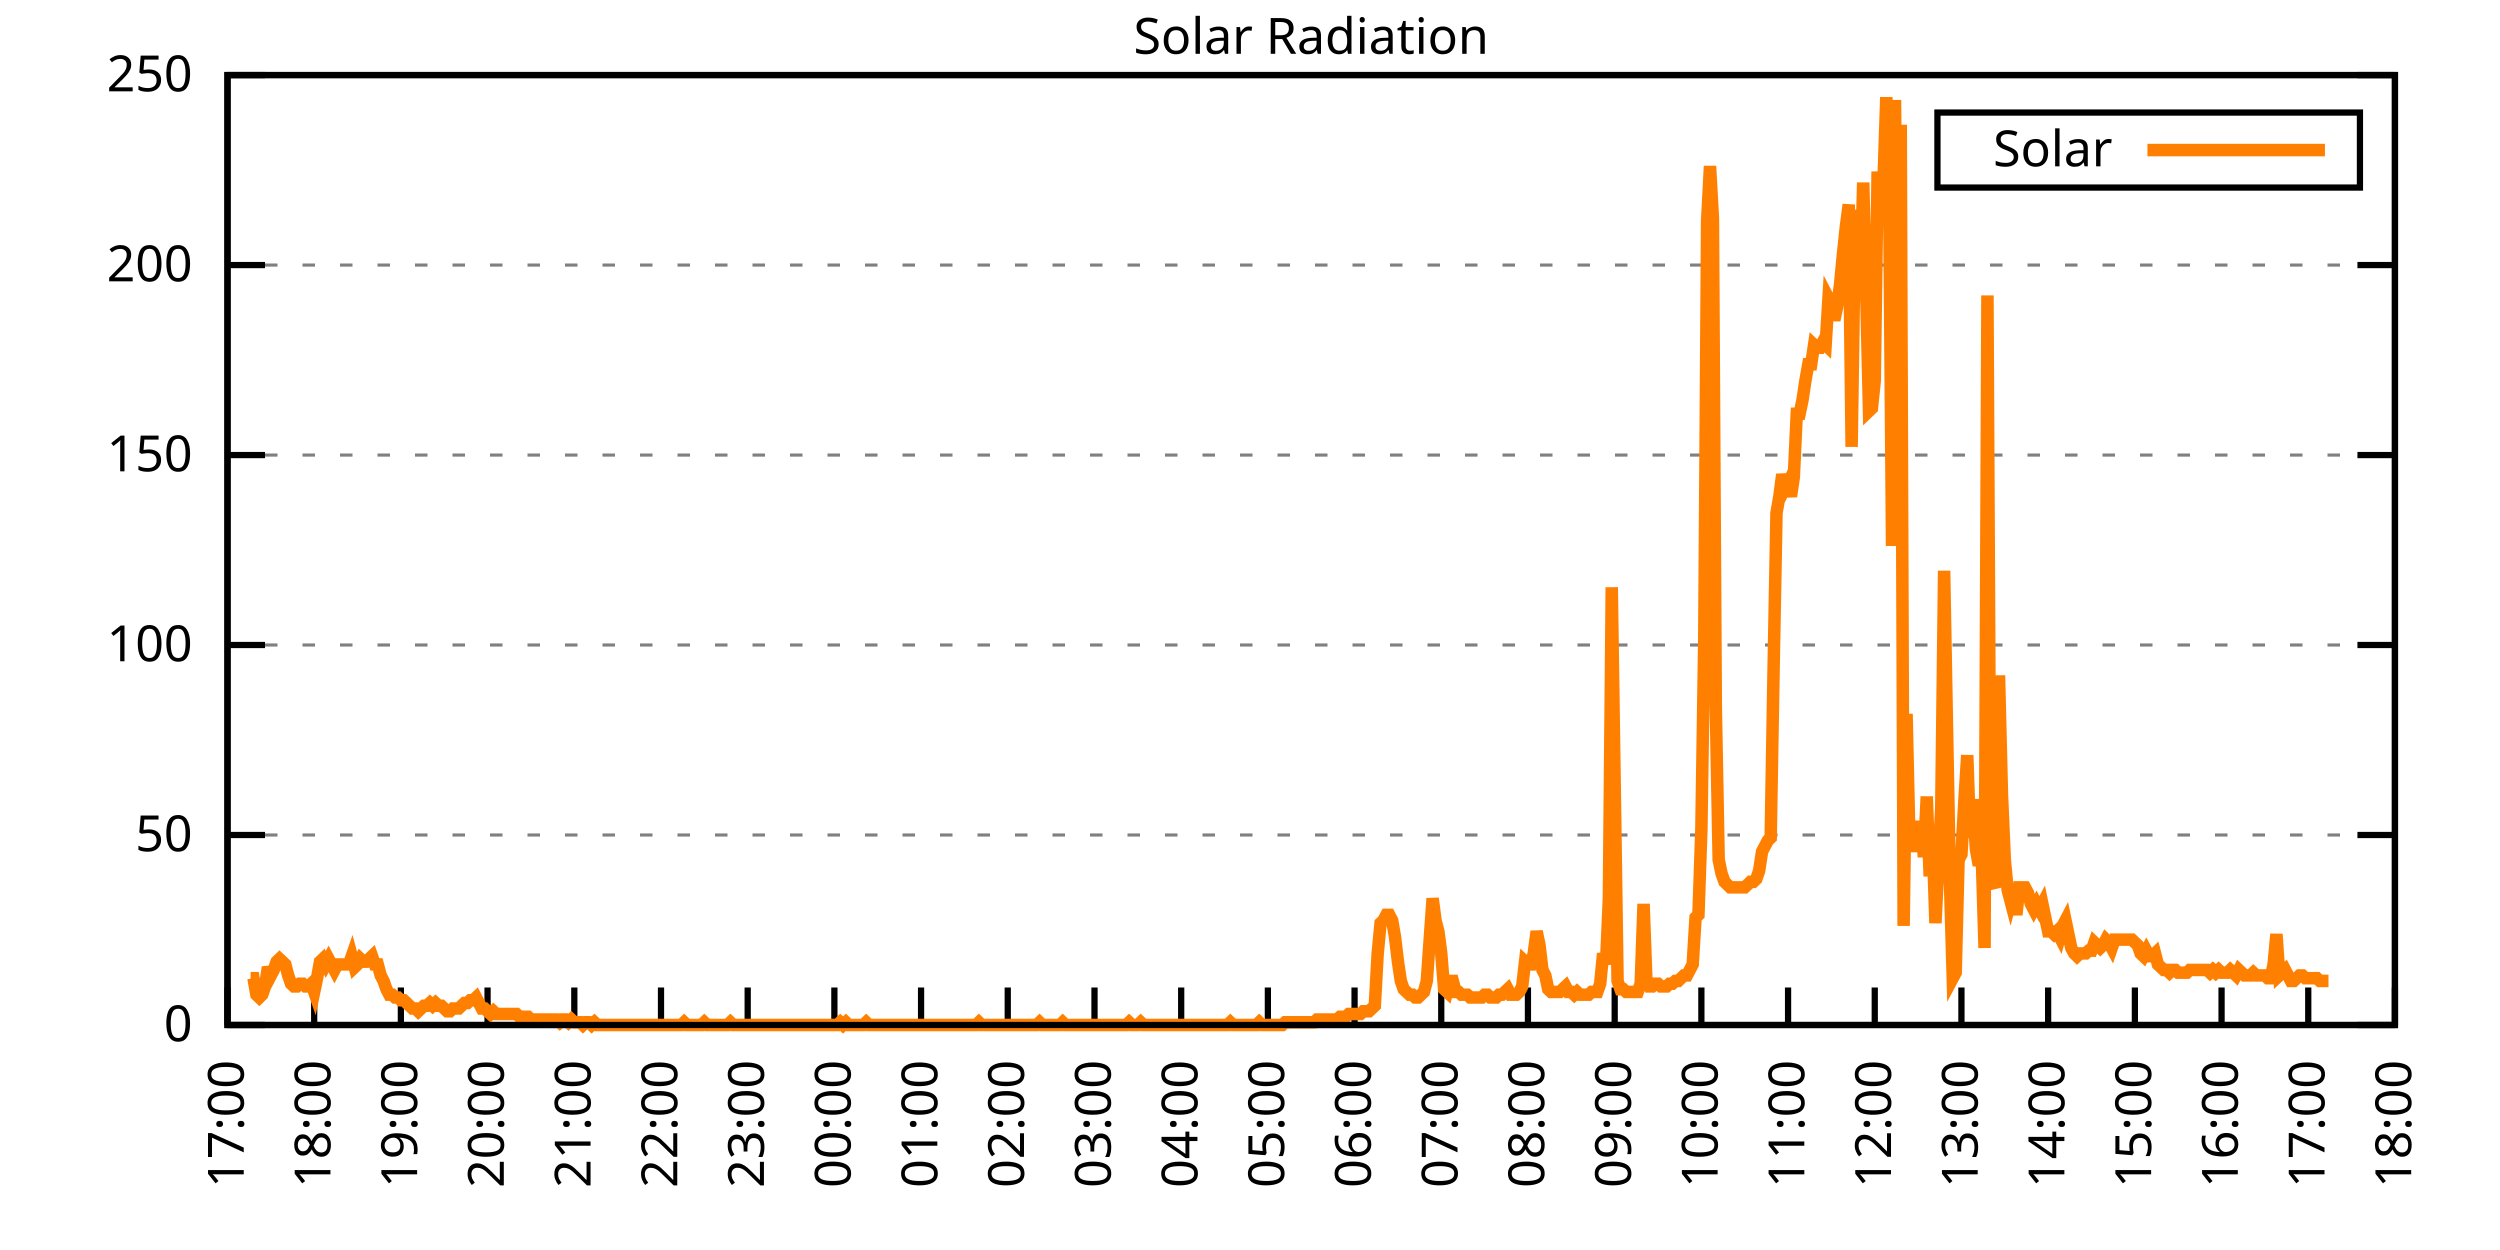
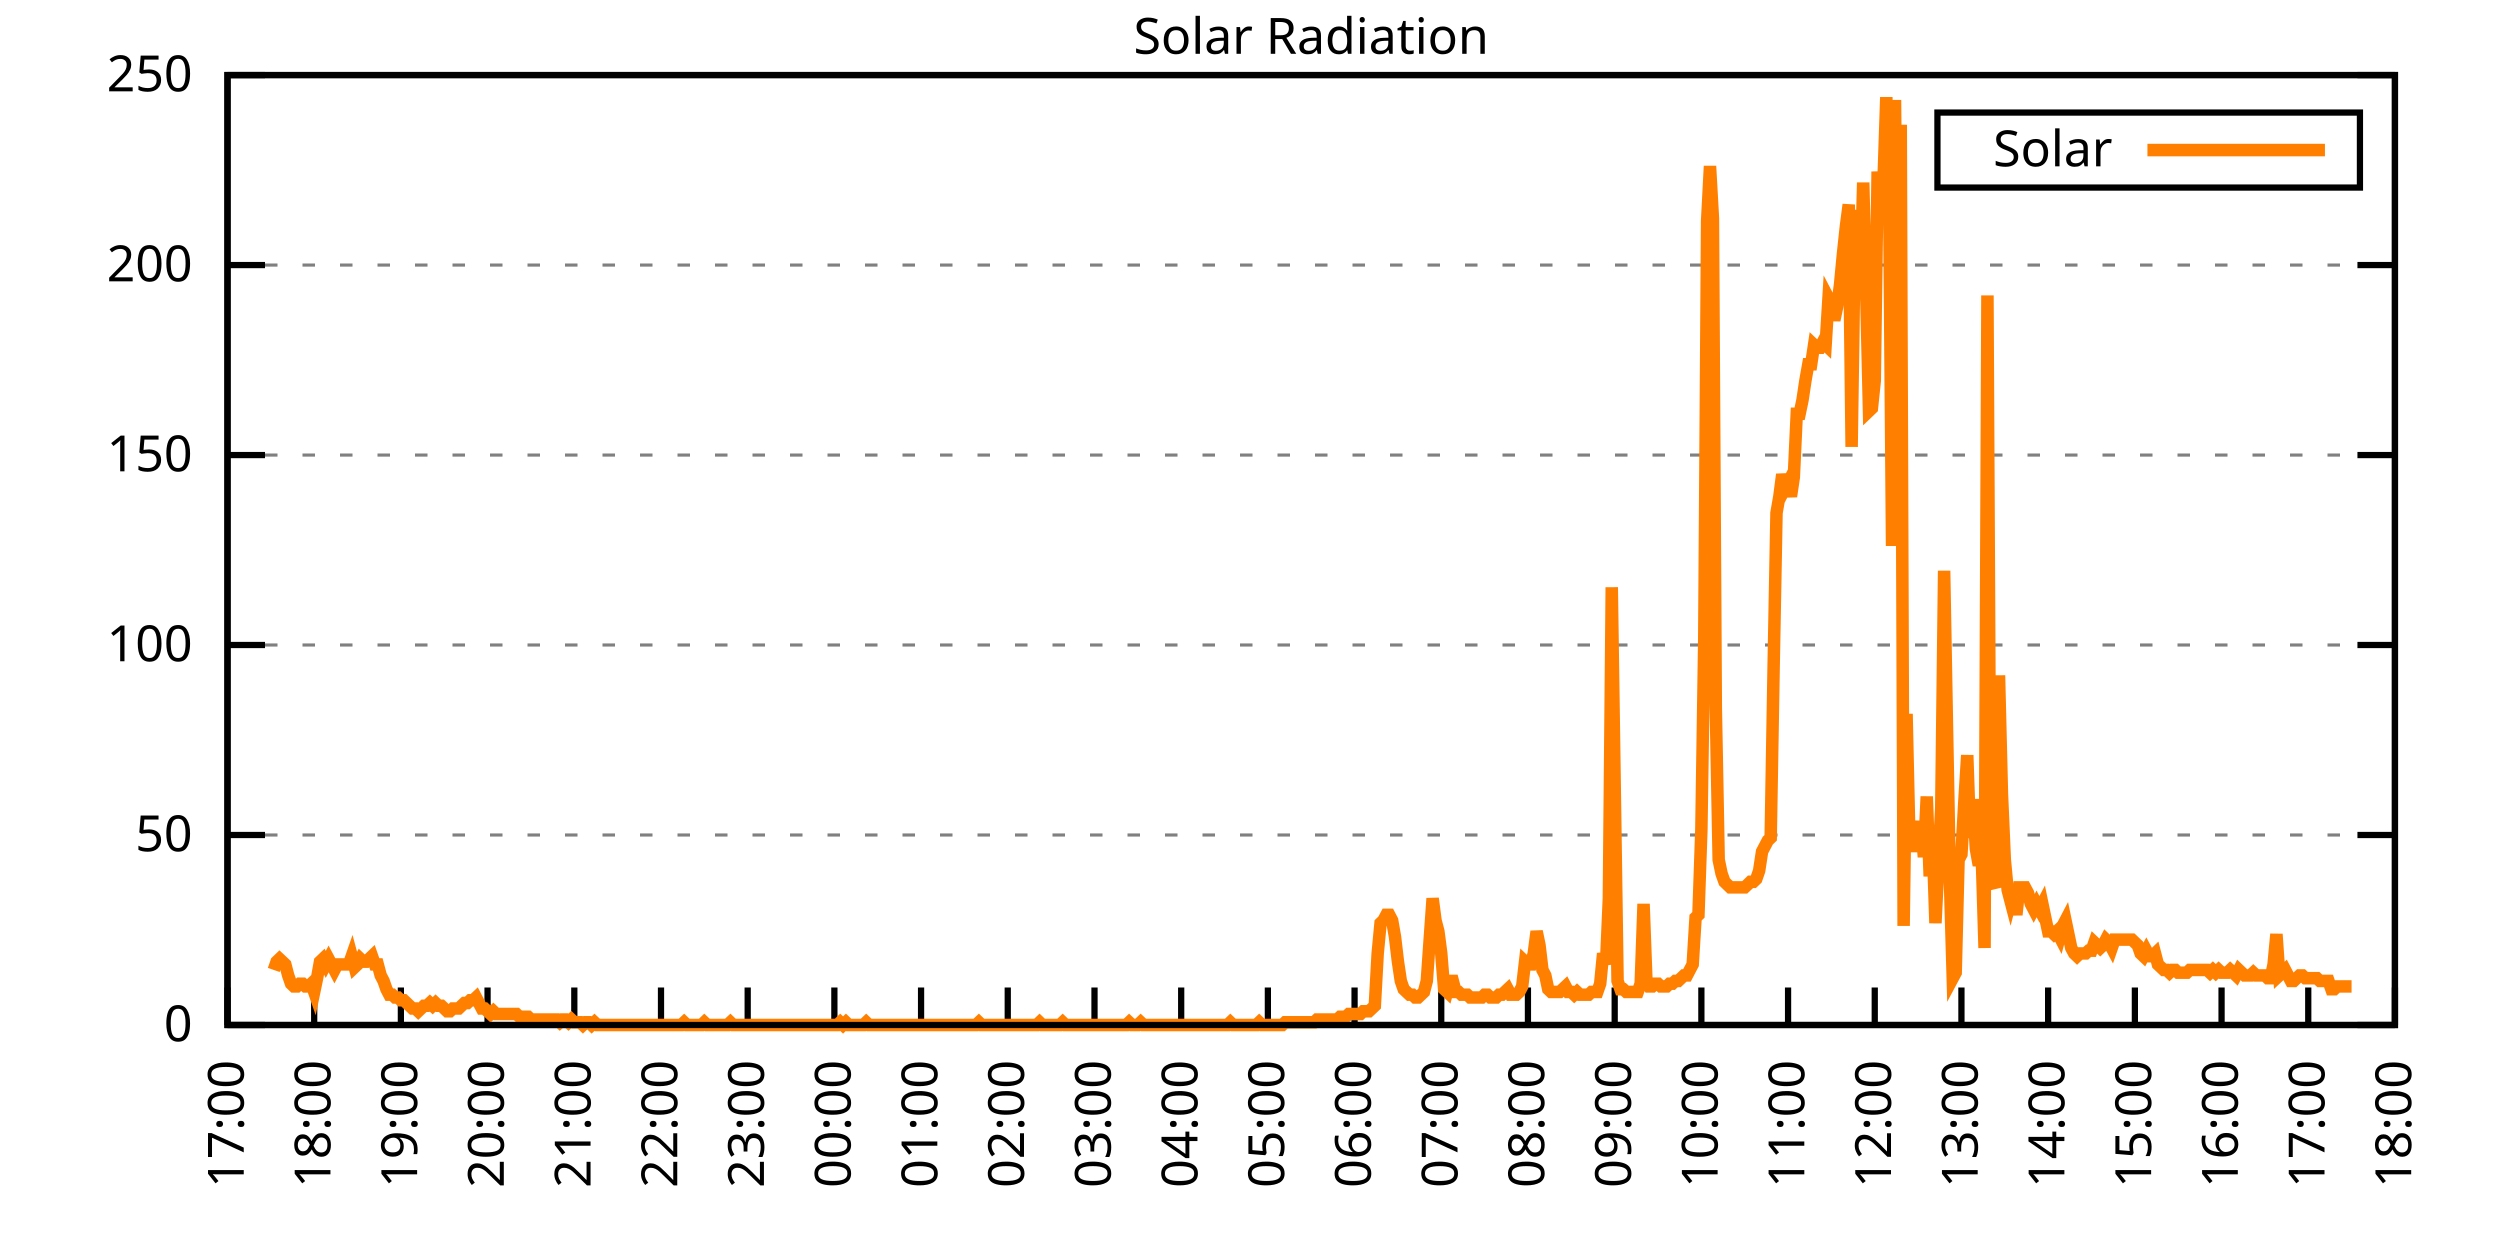
<svg xmlns="http://www.w3.org/2000/svg" xmlns:xlink="http://www.w3.org/1999/xlink" width="400" height="200" viewBox="0 0 400 200">
  <g id="gnuplot_canvas">
    <rect x="0" y="0" width="400" height="200" fill="none" />
    <defs>
      <circle id="gpDot" r="0.5" stroke-width="0.5" stroke="currentColor" />
      <path id="gpPt0" stroke-width="0.333" stroke="currentColor" d="M-1,0 h2 M0,-1 v2" />
      <path id="gpPt1" stroke-width="0.333" stroke="currentColor" d="M-1,-1 L1,1 M1,-1 L-1,1" />
      <path id="gpPt2" stroke-width="0.333" stroke="currentColor" d="M-1,0 L1,0 M0,-1 L0,1 M-1,-1 L1,1 M-1,1 L1,-1" />
      <rect id="gpPt3" stroke-width="0.333" stroke="currentColor" x="-1" y="-1" width="2" height="2" />
      <rect id="gpPt4" stroke-width="0.333" stroke="currentColor" fill="currentColor" x="-1" y="-1" width="2" height="2" />
      <circle id="gpPt5" stroke-width="0.333" stroke="currentColor" cx="0" cy="0" r="1" />
      <use xlink:href="#gpPt5" id="gpPt6" fill="currentColor" stroke="none" />
      <path id="gpPt7" stroke-width="0.333" stroke="currentColor" d="M0,-1.33 L-1.33,0.67 L1.33,0.67 z" />
      <use xlink:href="#gpPt7" id="gpPt8" fill="currentColor" stroke="none" />
      <use xlink:href="#gpPt7" id="gpPt9" stroke="currentColor" transform="rotate(180)" />
      <use xlink:href="#gpPt9" id="gpPt10" fill="currentColor" stroke="none" />
      <use xlink:href="#gpPt3" id="gpPt11" stroke="currentColor" transform="rotate(45)" />
      <use xlink:href="#gpPt11" id="gpPt12" fill="currentColor" stroke="none" />
      <path id="gpPt13" stroke-width="0.333" stroke="currentColor" d="M0,1.330 L1.265,0.411 L0.782,-1.067 L-0.782,-1.076 L-1.265,0.411 z" />
      <use xlink:href="#gpPt13" id="gpPt14" fill="currentColor" stroke="none" />
      <filter id="textbox" filterUnits="objectBoundingBox" x="0" y="0" height="1" width="1">
        <feFlood flood-color="white" flood-opacity="1" result="bgnd" />
        <feComposite in="SourceGraphic" in2="bgnd" operator="atop" />
      </filter>
      <filter id="greybox" filterUnits="objectBoundingBox" x="0" y="0" height="1" width="1">
        <feFlood flood-color="lightgrey" flood-opacity="1" result="grey" />
        <feComposite in="SourceGraphic" in2="grey" operator="atop" />
      </filter>
    </defs>
    <g fill="none" color="white" stroke="currentColor" stroke-width="1.00" stroke-linecap="butt" stroke-linejoin="miter">
</g>
    <g fill="none" color="black" stroke="currentColor" stroke-width="1.00" stroke-linecap="butt" stroke-linejoin="miter">
      <g stroke="none" shape-rendering="crispEdges">
        <polygon fill="rgb(255, 255, 255)" points="36.40,164.00 383.18,164.00 383.18,12.02 36.40,12.02 " />
      </g>
    </g>
    <g fill="none" color="black" stroke="currentColor" stroke-width="1.00" stroke-linecap="butt" stroke-linejoin="miter">
</g>
    <g fill="none" color="black" stroke="black" stroke-width="0.50" stroke-linecap="butt" stroke-linejoin="miter">
</g>
    <g fill="none" color="gray" stroke="currentColor" stroke-width="0.50" stroke-linecap="butt" stroke-linejoin="miter">
      <path stroke="gray" stroke-dasharray="2,4" class="gridline" d="M36.40,164.00 L383.19,164.00  " />
    </g>
    <g fill="none" color="gray" stroke="gray" stroke-width="1.00" stroke-linecap="butt" stroke-linejoin="miter">
</g>
    <g fill="none" color="black" stroke="currentColor" stroke-width="1.00" stroke-linecap="butt" stroke-linejoin="miter">
      <path stroke="black" d="M36.40,164.00 L42.40,164.00 M383.19,164.00 L377.19,164.00  " />
      <g transform="translate(30.80,166.60)" stroke="none" fill="black" font-family="Sans" font-size="8.00" text-anchor="end">
        <text>
          <tspan font-family="Sans"> 0</tspan>
        </text>
      </g>
    </g>
    <g fill="none" color="black" stroke="currentColor" stroke-width="1.00" stroke-linecap="butt" stroke-linejoin="miter">
</g>
    <g fill="none" color="black" stroke="black" stroke-width="0.50" stroke-linecap="butt" stroke-linejoin="miter">
</g>
    <g fill="none" color="gray" stroke="currentColor" stroke-width="0.50" stroke-linecap="butt" stroke-linejoin="miter">
      <path stroke="gray" stroke-dasharray="2,4" class="gridline" d="M36.40,133.60 L383.19,133.60  " />
    </g>
    <g fill="none" color="gray" stroke="gray" stroke-width="1.00" stroke-linecap="butt" stroke-linejoin="miter">
</g>
    <g fill="none" color="black" stroke="currentColor" stroke-width="1.00" stroke-linecap="butt" stroke-linejoin="miter">
      <path stroke="black" d="M36.40,133.60 L42.40,133.60 M383.19,133.60 L377.19,133.60  " />
      <g transform="translate(30.80,136.20)" stroke="none" fill="black" font-family="Sans" font-size="8.00" text-anchor="end">
        <text>
          <tspan font-family="Sans"> 50</tspan>
        </text>
      </g>
    </g>
    <g fill="none" color="black" stroke="currentColor" stroke-width="1.00" stroke-linecap="butt" stroke-linejoin="miter">
</g>
    <g fill="none" color="black" stroke="black" stroke-width="0.50" stroke-linecap="butt" stroke-linejoin="miter">
</g>
    <g fill="none" color="gray" stroke="currentColor" stroke-width="0.50" stroke-linecap="butt" stroke-linejoin="miter">
      <path stroke="gray" stroke-dasharray="2,4" class="gridline" d="M36.40,103.20 L383.19,103.20  " />
    </g>
    <g fill="none" color="gray" stroke="gray" stroke-width="1.00" stroke-linecap="butt" stroke-linejoin="miter">
</g>
    <g fill="none" color="black" stroke="currentColor" stroke-width="1.00" stroke-linecap="butt" stroke-linejoin="miter">
      <path stroke="black" d="M36.40,103.20 L42.40,103.20 M383.19,103.20 L377.19,103.20  " />
      <g transform="translate(30.80,105.80)" stroke="none" fill="black" font-family="Sans" font-size="8.00" text-anchor="end">
        <text>
          <tspan font-family="Sans"> 100</tspan>
        </text>
      </g>
    </g>
    <g fill="none" color="black" stroke="currentColor" stroke-width="1.00" stroke-linecap="butt" stroke-linejoin="miter">
</g>
    <g fill="none" color="black" stroke="black" stroke-width="0.50" stroke-linecap="butt" stroke-linejoin="miter">
</g>
    <g fill="none" color="gray" stroke="currentColor" stroke-width="0.50" stroke-linecap="butt" stroke-linejoin="miter">
      <path stroke="gray" stroke-dasharray="2,4" class="gridline" d="M36.40,72.81 L383.19,72.81  " />
    </g>
    <g fill="none" color="gray" stroke="gray" stroke-width="1.00" stroke-linecap="butt" stroke-linejoin="miter">
</g>
    <g fill="none" color="black" stroke="currentColor" stroke-width="1.00" stroke-linecap="butt" stroke-linejoin="miter">
      <path stroke="black" d="M36.40,72.81 L42.40,72.81 M383.19,72.81 L377.19,72.81  " />
      <g transform="translate(30.80,75.41)" stroke="none" fill="black" font-family="Sans" font-size="8.00" text-anchor="end">
        <text>
          <tspan font-family="Sans"> 150</tspan>
        </text>
      </g>
    </g>
    <g fill="none" color="black" stroke="currentColor" stroke-width="1.00" stroke-linecap="butt" stroke-linejoin="miter">
</g>
    <g fill="none" color="black" stroke="black" stroke-width="0.50" stroke-linecap="butt" stroke-linejoin="miter">
</g>
    <g fill="none" color="gray" stroke="currentColor" stroke-width="0.50" stroke-linecap="butt" stroke-linejoin="miter">
      <path stroke="gray" stroke-dasharray="2,4" class="gridline" d="M36.40,42.41 L383.19,42.41  " />
    </g>
    <g fill="none" color="gray" stroke="gray" stroke-width="1.00" stroke-linecap="butt" stroke-linejoin="miter">
</g>
    <g fill="none" color="black" stroke="currentColor" stroke-width="1.00" stroke-linecap="butt" stroke-linejoin="miter">
      <path stroke="black" d="M36.40,42.41 L42.40,42.41 M383.19,42.41 L377.19,42.41  " />
      <g transform="translate(30.80,45.01)" stroke="none" fill="black" font-family="Sans" font-size="8.00" text-anchor="end">
        <text>
          <tspan font-family="Sans"> 200</tspan>
        </text>
      </g>
    </g>
    <g fill="none" color="black" stroke="currentColor" stroke-width="1.00" stroke-linecap="butt" stroke-linejoin="miter">
</g>
    <g fill="none" color="black" stroke="black" stroke-width="0.50" stroke-linecap="butt" stroke-linejoin="miter">
</g>
    <g fill="none" color="gray" stroke="currentColor" stroke-width="0.50" stroke-linecap="butt" stroke-linejoin="miter">
      <path stroke="gray" stroke-dasharray="2,4" class="gridline" d="M36.40,12.01 L383.19,12.01  " />
    </g>
    <g fill="none" color="gray" stroke="gray" stroke-width="1.00" stroke-linecap="butt" stroke-linejoin="miter">
</g>
    <g fill="none" color="black" stroke="currentColor" stroke-width="1.00" stroke-linecap="butt" stroke-linejoin="miter">
      <path stroke="black" d="M36.40,12.01 L42.40,12.01 M383.19,12.01 L377.19,12.01  " />
      <g transform="translate(30.80,14.61)" stroke="none" fill="black" font-family="Sans" font-size="8.00" text-anchor="end">
        <text>
          <tspan font-family="Sans"> 250</tspan>
        </text>
      </g>
    </g>
    <g fill="none" color="black" stroke="currentColor" stroke-width="1.00" stroke-linecap="butt" stroke-linejoin="miter">
      <path stroke="black" d="M36.40,164.00 L36.40,158.00  " />
      <g transform="translate(39.00,169.60) rotate(270.00)" stroke="none" fill="black" font-family="Sans" font-size="8.00" text-anchor="end">
        <text>
          <tspan font-family="Sans">17:00</tspan>
        </text>
      </g>
    </g>
    <g fill="none" color="black" stroke="currentColor" stroke-width="1.00" stroke-linecap="butt" stroke-linejoin="miter">
      <path stroke="black" d="M50.27,164.00 L50.27,158.00  " />
      <g transform="translate(52.87,169.60) rotate(270.00)" stroke="none" fill="black" font-family="Sans" font-size="8.00" text-anchor="end">
        <text>
          <tspan font-family="Sans">18:00</tspan>
        </text>
      </g>
    </g>
    <g fill="none" color="black" stroke="currentColor" stroke-width="1.00" stroke-linecap="butt" stroke-linejoin="miter">
      <path stroke="black" d="M64.14,164.00 L64.14,158.00  " />
      <g transform="translate(66.74,169.60) rotate(270.00)" stroke="none" fill="black" font-family="Sans" font-size="8.00" text-anchor="end">
        <text>
          <tspan font-family="Sans">19:00</tspan>
        </text>
      </g>
    </g>
    <g fill="none" color="black" stroke="currentColor" stroke-width="1.00" stroke-linecap="butt" stroke-linejoin="miter">
      <path stroke="black" d="M78.01,164.00 L78.01,158.00  " />
      <g transform="translate(80.61,169.60) rotate(270.00)" stroke="none" fill="black" font-family="Sans" font-size="8.00" text-anchor="end">
        <text>
          <tspan font-family="Sans">20:00</tspan>
        </text>
      </g>
    </g>
    <g fill="none" color="black" stroke="currentColor" stroke-width="1.00" stroke-linecap="butt" stroke-linejoin="miter">
      <path stroke="black" d="M91.89,164.00 L91.89,158.00  " />
      <g transform="translate(94.49,169.60) rotate(270.00)" stroke="none" fill="black" font-family="Sans" font-size="8.00" text-anchor="end">
        <text>
          <tspan font-family="Sans">21:00</tspan>
        </text>
      </g>
    </g>
    <g fill="none" color="black" stroke="currentColor" stroke-width="1.00" stroke-linecap="butt" stroke-linejoin="miter">
      <path stroke="black" d="M105.76,164.00 L105.76,158.00  " />
      <g transform="translate(108.36,169.60) rotate(270.00)" stroke="none" fill="black" font-family="Sans" font-size="8.00" text-anchor="end">
        <text>
          <tspan font-family="Sans">22:00</tspan>
        </text>
      </g>
    </g>
    <g fill="none" color="black" stroke="currentColor" stroke-width="1.00" stroke-linecap="butt" stroke-linejoin="miter">
      <path stroke="black" d="M119.63,164.00 L119.63,158.00  " />
      <g transform="translate(122.23,169.60) rotate(270.00)" stroke="none" fill="black" font-family="Sans" font-size="8.00" text-anchor="end">
        <text>
          <tspan font-family="Sans">23:00</tspan>
        </text>
      </g>
    </g>
    <g fill="none" color="black" stroke="currentColor" stroke-width="1.00" stroke-linecap="butt" stroke-linejoin="miter">
      <path stroke="black" d="M133.50,164.00 L133.50,158.00  " />
      <g transform="translate(136.10,169.60) rotate(270.00)" stroke="none" fill="black" font-family="Sans" font-size="8.00" text-anchor="end">
        <text>
          <tspan font-family="Sans">00:00</tspan>
        </text>
      </g>
    </g>
    <g fill="none" color="black" stroke="currentColor" stroke-width="1.00" stroke-linecap="butt" stroke-linejoin="miter">
      <path stroke="black" d="M147.37,164.00 L147.37,158.00  " />
      <g transform="translate(149.97,169.60) rotate(270.00)" stroke="none" fill="black" font-family="Sans" font-size="8.00" text-anchor="end">
        <text>
          <tspan font-family="Sans">01:00</tspan>
        </text>
      </g>
    </g>
    <g fill="none" color="black" stroke="currentColor" stroke-width="1.00" stroke-linecap="butt" stroke-linejoin="miter">
      <path stroke="black" d="M161.24,164.00 L161.24,158.00  " />
      <g transform="translate(163.84,169.60) rotate(270.00)" stroke="none" fill="black" font-family="Sans" font-size="8.00" text-anchor="end">
        <text>
          <tspan font-family="Sans">02:00</tspan>
        </text>
      </g>
    </g>
    <g fill="none" color="black" stroke="currentColor" stroke-width="1.00" stroke-linecap="butt" stroke-linejoin="miter">
      <path stroke="black" d="M175.12,164.00 L175.12,158.00  " />
      <g transform="translate(177.72,169.60) rotate(270.00)" stroke="none" fill="black" font-family="Sans" font-size="8.00" text-anchor="end">
        <text>
          <tspan font-family="Sans">03:00</tspan>
        </text>
      </g>
    </g>
    <g fill="none" color="black" stroke="currentColor" stroke-width="1.00" stroke-linecap="butt" stroke-linejoin="miter">
      <path stroke="black" d="M188.99,164.00 L188.99,158.00  " />
      <g transform="translate(191.59,169.60) rotate(270.00)" stroke="none" fill="black" font-family="Sans" font-size="8.00" text-anchor="end">
        <text>
          <tspan font-family="Sans">04:00</tspan>
        </text>
      </g>
    </g>
    <g fill="none" color="black" stroke="currentColor" stroke-width="1.00" stroke-linecap="butt" stroke-linejoin="miter">
      <path stroke="black" d="M202.86,164.00 L202.86,158.00  " />
      <g transform="translate(205.46,169.60) rotate(270.00)" stroke="none" fill="black" font-family="Sans" font-size="8.00" text-anchor="end">
        <text>
          <tspan font-family="Sans">05:00</tspan>
        </text>
      </g>
    </g>
    <g fill="none" color="black" stroke="currentColor" stroke-width="1.00" stroke-linecap="butt" stroke-linejoin="miter">
      <path stroke="black" d="M216.73,164.00 L216.73,158.00  " />
      <g transform="translate(219.33,169.60) rotate(270.00)" stroke="none" fill="black" font-family="Sans" font-size="8.00" text-anchor="end">
        <text>
          <tspan font-family="Sans">06:00</tspan>
        </text>
      </g>
    </g>
    <g fill="none" color="black" stroke="currentColor" stroke-width="1.00" stroke-linecap="butt" stroke-linejoin="miter">
      <path stroke="black" d="M230.60,164.00 L230.60,158.00  " />
      <g transform="translate(233.20,169.60) rotate(270.00)" stroke="none" fill="black" font-family="Sans" font-size="8.00" text-anchor="end">
        <text>
          <tspan font-family="Sans">07:00</tspan>
        </text>
      </g>
    </g>
    <g fill="none" color="black" stroke="currentColor" stroke-width="1.00" stroke-linecap="butt" stroke-linejoin="miter">
      <path stroke="black" d="M244.47,164.00 L244.47,158.00  " />
      <g transform="translate(247.07,169.60) rotate(270.00)" stroke="none" fill="black" font-family="Sans" font-size="8.00" text-anchor="end">
        <text>
          <tspan font-family="Sans">08:00</tspan>
        </text>
      </g>
    </g>
    <g fill="none" color="black" stroke="currentColor" stroke-width="1.00" stroke-linecap="butt" stroke-linejoin="miter">
      <path stroke="black" d="M258.35,164.00 L258.35,158.00  " />
      <g transform="translate(260.95,169.60) rotate(270.00)" stroke="none" fill="black" font-family="Sans" font-size="8.00" text-anchor="end">
        <text>
          <tspan font-family="Sans">09:00</tspan>
        </text>
      </g>
    </g>
    <g fill="none" color="black" stroke="currentColor" stroke-width="1.00" stroke-linecap="butt" stroke-linejoin="miter">
      <path stroke="black" d="M272.22,164.00 L272.22,158.00  " />
      <g transform="translate(274.82,169.60) rotate(270.00)" stroke="none" fill="black" font-family="Sans" font-size="8.00" text-anchor="end">
        <text>
          <tspan font-family="Sans">10:00</tspan>
        </text>
      </g>
    </g>
    <g fill="none" color="black" stroke="currentColor" stroke-width="1.00" stroke-linecap="butt" stroke-linejoin="miter">
      <path stroke="black" d="M286.09,164.00 L286.09,158.00  " />
      <g transform="translate(288.69,169.60) rotate(270.00)" stroke="none" fill="black" font-family="Sans" font-size="8.00" text-anchor="end">
        <text>
          <tspan font-family="Sans">11:00</tspan>
        </text>
      </g>
    </g>
    <g fill="none" color="black" stroke="currentColor" stroke-width="1.00" stroke-linecap="butt" stroke-linejoin="miter">
      <path stroke="black" d="M299.96,164.00 L299.96,158.00  " />
      <g transform="translate(302.56,169.60) rotate(270.00)" stroke="none" fill="black" font-family="Sans" font-size="8.00" text-anchor="end">
        <text>
          <tspan font-family="Sans">12:00</tspan>
        </text>
      </g>
    </g>
    <g fill="none" color="black" stroke="currentColor" stroke-width="1.00" stroke-linecap="butt" stroke-linejoin="miter">
      <path stroke="black" d="M313.83,164.00 L313.83,158.00  " />
      <g transform="translate(316.43,169.60) rotate(270.00)" stroke="none" fill="black" font-family="Sans" font-size="8.00" text-anchor="end">
        <text>
          <tspan font-family="Sans">13:00</tspan>
        </text>
      </g>
    </g>
    <g fill="none" color="black" stroke="currentColor" stroke-width="1.00" stroke-linecap="butt" stroke-linejoin="miter">
      <path stroke="black" d="M327.70,164.00 L327.70,158.00  " />
      <g transform="translate(330.30,169.60) rotate(270.00)" stroke="none" fill="black" font-family="Sans" font-size="8.00" text-anchor="end">
        <text>
          <tspan font-family="Sans">14:00</tspan>
        </text>
      </g>
    </g>
    <g fill="none" color="black" stroke="currentColor" stroke-width="1.00" stroke-linecap="butt" stroke-linejoin="miter">
      <path stroke="black" d="M341.58,164.00 L341.58,158.00  " />
      <g transform="translate(344.18,169.60) rotate(270.00)" stroke="none" fill="black" font-family="Sans" font-size="8.00" text-anchor="end">
        <text>
          <tspan font-family="Sans">15:00</tspan>
        </text>
      </g>
    </g>
    <g fill="none" color="black" stroke="currentColor" stroke-width="1.00" stroke-linecap="butt" stroke-linejoin="miter">
      <path stroke="black" d="M355.45,164.00 L355.45,158.00  " />
      <g transform="translate(358.05,169.60) rotate(270.00)" stroke="none" fill="black" font-family="Sans" font-size="8.00" text-anchor="end">
        <text>
          <tspan font-family="Sans">16:00</tspan>
        </text>
      </g>
    </g>
    <g fill="none" color="black" stroke="currentColor" stroke-width="1.00" stroke-linecap="butt" stroke-linejoin="miter">
      <path stroke="black" d="M369.32,164.00 L369.32,158.00  " />
      <g transform="translate(371.92,169.60) rotate(270.00)" stroke="none" fill="black" font-family="Sans" font-size="8.00" text-anchor="end">
        <text>
          <tspan font-family="Sans">17:00</tspan>
        </text>
      </g>
    </g>
    <g fill="none" color="black" stroke="currentColor" stroke-width="1.00" stroke-linecap="butt" stroke-linejoin="miter">
      <path stroke="black" d="M383.19,164.00 L383.19,158.00  " />
      <g transform="translate(385.79,169.60) rotate(270.00)" stroke="none" fill="black" font-family="Sans" font-size="8.00" text-anchor="end">
        <text>
          <tspan font-family="Sans">18:00</tspan>
        </text>
      </g>
    </g>
    <g fill="none" color="black" stroke="currentColor" stroke-width="1.00" stroke-linecap="butt" stroke-linejoin="miter">
</g>
    <g fill="none" color="black" stroke="currentColor" stroke-width="1.00" stroke-linecap="butt" stroke-linejoin="miter">
      <path stroke="black" d="M36.40,12.01 L36.40,164.00 L383.19,164.00 L383.19,12.01 L36.40,12.01 Z  " />
    </g>
    <g fill="none" color="black" stroke="currentColor" stroke-width="1.00" stroke-linecap="butt" stroke-linejoin="miter">
</g>
    <g fill="none" color="black" stroke="currentColor" stroke-width="1.00" stroke-linecap="butt" stroke-linejoin="miter">
      <path stroke="black" d="M309.99,30.01 L309.99,18.01 L377.59,18.01 L377.59,30.01 L309.99,30.01 Z  " />
    </g>
    <g id="Solar_Radiation_plot_1">
      <g fill="none" color="white" stroke="black" stroke-width="2.00" stroke-linecap="butt" stroke-linejoin="miter">
</g>
      <g fill="none" color="black" stroke="currentColor" stroke-width="2.00" stroke-linecap="butt" stroke-linejoin="miter">
        <g transform="translate(337.99,26.61)" stroke="none" fill="black" font-family="Sans" font-size="8.00" text-anchor="end">
          <text>
            <tspan font-family="Sans">Solar</tspan>
          </text>
        </g>
      </g>
      <g fill="none" color="black" stroke="currentColor" stroke-width="2.00" stroke-linecap="butt" stroke-linejoin="miter">
-         <path stroke="rgb(255, 127,   0)" d="M343.59,24.01 L371.99,24.01 M40.10,156.51 L40.56,156.51 L41.02,159.15 L41.49,159.60 L41.95,159.15 L42.41,157.83   L42.87,154.75 L43.34,156.07 L43.80,155.19 L44.26,153.87 L44.72,153.43 L45.19,153.87 L45.65,154.31 L46.11,156.07   L46.57,157.39 L47.03,157.83 L47.50,157.83 L47.96,157.39 L48.42,157.39 L48.88,157.83 L49.35,157.83 L49.81,157.39   L50.27,158.71 L50.73,156.51 L51.20,153.87 L51.66,153.43 L52.12,154.31 L52.58,153.43 L53.05,154.31 L53.51,155.19   L53.97,154.31 L54.43,154.31 L54.90,154.31 L55.36,154.31 L55.82,154.31 L56.28,152.99 L56.75,154.75 L57.21,154.31   L57.67,153.43 L58.13,153.87 L58.59,153.87 L59.06,153.43 L59.52,152.99 L59.98,154.31 L60.44,154.31 L60.91,156.07   L61.37,156.95 L61.83,158.27 L62.29,159.15 L62.76,159.15 L63.22,159.60 L63.68,159.60 L64.14,160.04 L64.61,160.04   L65.07,160.48 L65.53,160.92 L65.99,161.36 L66.46,161.36 L66.92,161.80 L67.38,161.36 L67.84,160.92 L68.30,160.92   L68.77,160.48 L69.23,160.92 L69.69,160.48 L70.15,160.92 L70.62,160.92 L71.08,161.36 L71.54,161.80 L72.00,161.80   L72.47,161.36 L72.93,161.36 L73.39,161.36 L73.85,160.92 L74.32,160.48 L74.78,160.48 L75.24,160.04 L75.70,160.04   L76.17,159.60 L76.63,160.48 L77.09,161.36 L77.55,161.36 L78.01,161.80 L78.48,162.24 L78.94,161.80 L79.40,162.24   L79.86,162.24 L80.33,162.24 L80.79,162.24 L81.25,162.24 L81.71,162.24 L82.18,162.24 L82.64,162.24 L83.10,162.68   L83.56,162.68 L84.03,162.68 L84.49,162.68 L84.95,163.12 L85.41,163.12 L85.88,163.12 L86.34,163.12 L86.80,163.12   L87.26,163.12 L87.72,163.12 L88.19,163.12 L88.65,163.12 L89.11,163.12 L89.57,163.56 L90.04,163.12 L90.50,163.12   L90.96,163.56 L91.42,163.12 L91.89,163.56 L92.35,163.56 L92.81,163.56 L93.27,164.00 L93.74,163.56 L94.20,163.56   L94.66,164.00 L95.12,163.56 L95.59,164.00 L96.05,164.00 L96.51,164.00 L96.97,164.00 L97.44,164.00 L97.90,164.00   L98.36,164.00 L98.82,164.00 L99.28,164.00 L99.75,164.00 L100.21,164.00 L100.67,164.00 L101.13,164.00 L101.60,164.00   L102.06,164.00 L102.52,164.00 L102.98,164.00 L103.45,164.00 L103.91,164.00 L104.37,164.00 L104.83,164.00 L105.30,164.00   L105.76,164.00 L106.22,164.00 L106.68,164.00 L107.15,164.00 L107.61,164.00 L108.07,164.00 L108.53,164.00 L108.99,164.00   L109.46,163.56 L109.92,164.00 L110.38,164.00 L110.84,164.00 L111.31,164.00 L111.77,164.00 L112.23,164.00 L112.69,163.56   L113.16,164.00 L113.62,164.00 L114.08,164.00 L114.54,164.00 L115.01,164.00 L115.47,164.00 L115.93,164.00 L116.39,164.00   L116.86,163.56 L117.32,164.00 L117.78,164.00 L118.24,164.00 L118.70,164.00 L119.17,164.00 L119.63,164.00 L120.09,164.00   L120.55,164.00 L121.02,164.00 L121.48,164.00 L121.94,164.00 L122.40,164.00 L122.87,164.00 L123.33,164.00 L123.79,164.00   L124.25,164.00 L124.72,164.00 L125.18,164.00 L125.64,164.00 L126.10,164.00 L126.57,164.00 L127.03,164.00 L127.49,164.00   L127.95,164.00 L128.41,164.00 L128.88,164.00 L129.34,164.00 L129.80,164.00 L130.26,164.00 L130.73,164.00 L131.19,164.00   L131.65,164.00 L132.11,164.00 L132.58,164.00 L133.04,164.00 L133.50,164.00 L133.96,164.00 L134.43,163.56 L134.89,164.00   L135.35,163.56 L135.81,164.00 L136.28,164.00 L136.74,164.00 L137.20,164.00 L137.66,164.00 L138.13,164.00 L138.59,163.56   L139.05,164.00 L139.51,164.00 L139.97,164.00 L140.44,164.00 L140.90,164.00 L141.36,164.00 L141.82,164.00 L142.29,164.00   L142.75,164.00 L143.21,164.00 L143.67,164.00 L144.14,164.00 L144.60,164.00 L145.06,164.00 L145.52,164.00 L145.99,164.00   L146.45,164.00 L146.91,164.00 L147.37,164.00 L147.84,164.00 L148.30,164.00 L148.76,164.00 L149.22,164.00 L149.68,164.00   L150.15,164.00 L150.61,164.00 L151.07,164.00 L151.53,164.00 L152.00,164.00 L152.46,164.00 L152.92,164.00 L153.38,164.00   L153.85,164.00 L154.31,164.00 L154.77,164.00 L155.23,164.00 L155.70,164.00 L156.16,164.00 L156.62,163.56 L157.08,164.00   L157.55,164.00 L158.01,164.00 L158.47,164.00 L158.93,164.00 L159.39,164.00 L159.86,164.00 L160.32,164.00 L160.78,164.00   L161.24,164.00 L161.71,164.00 L162.17,164.00 L162.63,164.00 L163.09,164.00 L163.56,164.00 L164.02,164.00 L164.48,164.00   L164.94,164.00 L165.41,164.00 L165.87,164.00 L166.33,163.56 L166.79,164.00 L167.26,164.00 L167.72,164.00 L168.18,164.00   L168.64,164.00 L169.10,164.00 L169.57,164.00 L170.03,163.56 L170.49,164.00 L170.95,164.00 L171.42,164.00 L171.88,164.00   L172.34,164.00 L172.80,164.00 L173.27,164.00 L173.73,164.00 L174.19,164.00 L174.65,164.00 L175.12,164.00 L175.58,164.00   L176.04,164.00 L176.50,164.00 L176.97,164.00 L177.43,164.00 L177.89,164.00 L178.35,164.00 L178.82,164.00 L179.28,164.00   L179.74,164.00 L180.20,164.00 L180.66,163.56 L181.13,164.00 L181.59,164.00 L182.05,164.00 L182.51,163.56 L182.98,164.00   L183.44,164.00 L183.90,164.00 L184.36,164.00 L184.83,164.00 L185.29,164.00 L185.75,164.00 L186.21,164.00 L186.68,164.00   L187.14,164.00 L187.60,164.00 L188.06,164.00 L188.53,164.00 L188.99,164.00 L189.45,164.00 L189.91,164.00 L190.37,164.00   L190.84,164.00 L191.30,164.00 L191.76,164.00 L192.22,164.00 L192.69,164.00 L193.15,164.00 L193.61,164.00 L194.07,164.00   L194.54,164.00 L195.00,164.00 L195.46,164.00 L195.92,164.00 L196.39,164.00 L196.85,163.56 L197.31,164.00 L197.77,164.00   L198.24,164.00 L198.70,164.00 L199.16,164.00 L199.62,164.00 L200.08,164.00 L200.55,164.00 L201.01,164.00 L201.47,163.56   L201.93,164.00 L202.40,164.00 L202.86,164.00 L203.32,164.00 L203.78,164.00 L204.25,164.00 L204.71,164.00 L205.17,164.00   L205.63,163.56 L206.10,163.56 L206.56,163.56 L207.02,163.56 L207.48,163.56 L207.95,163.56 L208.41,163.56 L208.87,163.56   L209.33,163.56 L209.80,163.56 L210.26,163.56 L210.72,163.12 L211.18,163.12 L211.64,163.12 L212.11,163.12 L212.57,163.12   L213.03,163.12 L213.49,163.12 L213.96,163.12 L214.42,162.68 L214.88,162.68 L215.34,162.68 L215.81,162.24 L216.27,162.24   L216.73,162.24 L217.19,162.24 L217.66,162.24 L218.12,161.80 L218.58,161.80 L219.04,161.80 L219.51,161.36 L219.97,160.92   L220.43,152.55 L220.89,147.70 L221.35,147.26 L221.82,146.38 L222.28,146.38 L222.74,147.26 L223.20,149.90 L223.67,153.87   L224.13,156.95 L224.59,158.27 L225.05,158.71 L225.52,159.15 L225.98,159.15 L226.44,159.60 L226.90,159.60 L227.37,159.15   L227.83,158.71 L228.29,156.95 L228.75,150.34 L229.22,143.74 L229.68,147.26 L230.14,149.02 L230.60,152.55 L231.06,158.27   L231.53,158.71 L231.99,156.95 L232.45,156.95 L232.91,158.71 L233.38,158.71 L233.84,159.15 L234.30,159.15 L234.76,159.15   L235.23,159.60 L235.69,159.60 L236.15,159.60 L236.61,159.60 L237.08,159.60 L237.54,159.15 L238.00,159.15 L238.46,159.60   L238.93,159.60 L239.39,159.60 L239.85,159.15 L240.31,159.15 L240.77,158.71 L241.24,158.27 L241.70,159.15 L242.16,159.15   L242.62,159.15 L243.09,158.71 L243.55,157.83 L244.01,153.87 L244.47,154.31 L244.94,154.31 L245.40,152.55 L245.86,149.02   L246.32,151.23 L246.79,155.19 L247.25,156.07 L247.71,158.27 L248.17,158.71 L248.64,158.71 L249.10,158.71 L249.56,158.71   L250.02,158.27 L250.49,157.83 L250.95,158.71 L251.41,158.71 L251.87,159.15 L252.33,158.71 L252.80,159.15 L253.26,159.15   L253.72,159.15 L254.18,159.15 L254.65,158.71 L255.11,158.71 L255.57,158.71 L256.03,157.39 L256.50,152.55 L256.96,154.31   L257.42,143.74 L257.88,93.96 L258.35,125.68 L258.81,156.95 L259.27,158.27 L259.73,158.27 L260.20,158.71 L260.66,158.71   L261.12,158.71 L261.58,158.71 L262.04,158.71 L262.51,157.39 L262.97,144.62 L263.43,156.95 L263.89,157.83 L264.36,157.83   L264.82,157.39 L265.28,157.39 L265.74,157.83 L266.21,157.83 L266.67,157.83 L267.13,157.39 L267.59,157.39 L268.06,156.95   L268.52,156.95 L268.98,156.51 L269.44,156.07 L269.91,156.07 L270.37,155.19 L270.83,154.31 L271.29,146.82 L271.75,146.38   L272.22,132.73 L272.68,102.33 L273.14,35.38 L273.60,26.57 L274.07,34.94 L274.53,113.34 L274.99,137.57 L275.45,139.77   L275.92,141.09 L276.38,141.54 L276.84,141.98 L277.30,141.98 L277.77,141.98 L278.23,141.98 L278.69,141.98 L279.15,141.98   L279.62,141.54 L280.08,141.09 L280.54,141.09 L281.00,140.65 L281.46,139.33 L281.93,136.25 L282.39,135.37 L282.85,134.49   L283.31,134.05 L283.78,106.74 L284.24,82.07 L284.70,79.43 L285.16,75.90 L285.63,78.10 L286.09,77.22 L286.55,79.43   L287.01,76.34 L287.48,66.21 L287.94,66.21 L288.40,64.01 L288.86,60.93 L289.33,58.28 L289.79,58.28 L290.25,55.20   L290.71,55.64 L291.18,55.64 L291.64,54.76 L292.10,55.20 L292.56,47.71 L293.02,48.59 L293.49,51.23 L293.95,49.03   L294.41,45.51 L294.87,40.66 L295.34,36.26 L295.80,32.73 L296.26,71.50 L296.72,40.66 L297.19,33.61 L297.65,46.39   L298.11,29.21 L298.57,45.95 L299.04,65.77 L299.50,65.33 L299.96,60.93 L300.42,27.45 L300.89,34.50 L301.35,29.21   L301.81,15.55 L302.27,31.85 L302.73,87.35 L303.20,16.00 L303.66,65.33 L304.12,19.96 L304.58,148.14 L305.05,114.22   L305.51,134.49 L305.97,131.40 L306.43,135.37 L306.90,135.37 L307.36,131.40 L307.82,137.13 L308.28,127.44 L308.75,140.21   L309.21,134.05 L309.67,147.70 L310.13,138.45 L310.60,129.20 L311.06,91.32 L311.52,116.43 L311.98,140.65 L312.44,156.51   L312.91,155.63 L313.37,137.57 L313.83,136.69 L314.29,128.32 L314.76,120.83 L315.22,134.05 L315.68,127.88 L316.14,135.81   L316.61,138.45 L317.07,136.69 L317.53,151.67 L317.99,47.27 L318.46,138.45 L318.92,141.09 L319.38,141.98 L319.84,108.06   L320.31,127.00 L320.77,137.57 L321.23,142.42 L321.69,144.18 L322.15,142.42 L322.62,146.38 L323.08,141.98 L323.54,141.98   L324.00,141.98 L324.47,142.86 L324.93,144.62 L325.39,145.50 L325.85,144.62 L326.32,145.50 L326.78,144.62 L327.24,146.82   L327.70,149.02 L328.17,149.02 L328.63,149.46 L329.09,149.02 L329.55,149.90 L330.02,148.14 L330.48,147.26 L330.94,149.46   L331.40,151.67 L331.87,152.55 L332.33,152.99 L332.79,152.55 L333.25,152.55 L333.71,152.55 L334.18,152.11 L334.64,152.11   L335.10,150.79 L335.56,151.23 L336.03,151.67 L336.49,151.23 L336.95,150.34 L337.41,150.79 L337.88,151.67 L338.34,150.34   L338.80,150.34 L339.26,150.34 L339.73,150.34 L340.19,150.34 L340.65,150.34 L341.11,150.34 L341.58,150.79 L342.04,151.23   L342.50,152.55 L342.96,152.99 L343.42,152.11 L343.89,152.99 L344.35,152.99 L344.81,152.55 L345.27,154.31 L345.74,154.75   L346.20,155.19 L346.66,155.19 L347.12,155.63 L347.59,155.19 L348.05,155.19 L348.51,155.63 L348.97,155.63 L349.44,155.63   L349.90,155.63 L350.36,155.19 L350.82,155.19 L351.29,155.19 L351.75,155.19 L352.21,155.19 L352.67,155.19 L353.13,155.19   L353.60,155.63 L354.06,155.19 L354.52,155.63 L354.98,155.19 L355.45,155.63 L355.91,155.63 L356.37,155.63 L356.83,155.19   L357.30,155.63 L357.76,156.07 L358.22,155.19 L358.68,155.63 L359.15,156.07 L359.61,156.07 L360.07,156.07 L360.53,155.63   L361.00,156.07 L361.46,156.07 L361.92,156.07 L362.38,156.07 L362.84,156.51 L363.31,156.51 L363.77,154.31 L364.23,149.46   L364.69,156.07 L365.16,155.63 L365.62,155.19 L366.08,156.07 L366.54,156.95 L367.01,156.95 L367.47,156.51 L367.93,156.07   L368.39,156.07 L368.86,156.51 L369.32,156.51 L369.78,156.51 L370.24,156.51 L370.71,156.51 L371.17,156.95 L371.63,156.95   L372.09,156.95 L372.56,156.95  " />
+         <path stroke="rgb(255, 127,   0)" d="M343.59,24.01 L371.99,24.01 M43.80,155.19 L44.26,153.87 L44.72,153.43 L45.19,153.87 L45.65,154.31 L46.11,156.07   L46.57,157.39 L47.03,157.83 L47.50,157.83 L47.96,157.39 L48.42,157.39 L48.88,157.83 L49.35,157.83 L49.81,157.39   L50.27,158.71 L50.73,156.51 L51.20,153.87 L51.66,153.43 L52.12,154.31 L52.58,153.43 L53.05,154.31 L53.51,155.19   L53.97,154.31 L54.43,154.31 L54.90,154.31 L55.36,154.31 L55.82,154.31 L56.28,152.99 L56.75,154.75 L57.21,154.31   L57.67,153.43 L58.13,153.87 L58.59,153.87 L59.06,153.43 L59.52,152.99 L59.98,154.31 L60.44,154.31 L60.91,156.07   L61.37,156.95 L61.83,158.27 L62.29,159.15 L62.76,159.15 L63.22,159.60 L63.68,159.60 L64.14,160.04 L64.61,160.04   L65.07,160.48 L65.53,160.92 L65.99,161.36 L66.46,161.36 L66.92,161.80 L67.38,161.36 L67.84,160.92 L68.30,160.92   L68.77,160.48 L69.23,160.92 L69.69,160.48 L70.15,160.92 L70.62,160.92 L71.08,161.36 L71.54,161.80 L72.00,161.80   L72.47,161.36 L72.93,161.36 L73.39,161.36 L73.85,160.92 L74.32,160.48 L74.78,160.48 L75.24,160.04 L75.70,160.04   L76.17,159.60 L76.63,160.48 L77.09,161.36 L77.55,161.36 L78.01,161.80 L78.48,162.24 L78.94,161.80 L79.40,162.24   L79.86,162.24 L80.33,162.24 L80.79,162.24 L81.25,162.24 L81.71,162.24 L82.18,162.24 L82.64,162.24 L83.10,162.68   L83.56,162.68 L84.03,162.68 L84.49,162.68 L84.95,163.12 L85.41,163.12 L85.88,163.12 L86.34,163.12 L86.80,163.12   L87.26,163.12 L87.72,163.12 L88.19,163.12 L88.65,163.12 L89.11,163.12 L89.57,163.56 L90.04,163.12 L90.50,163.12   L90.96,163.56 L91.42,163.12 L91.89,163.56 L92.35,163.56 L92.81,163.56 L93.27,164.00 L93.74,163.56 L94.20,163.56   L94.66,164.00 L95.12,163.56 L95.59,164.00 L96.05,164.00 L96.51,164.00 L96.97,164.00 L97.44,164.00 L97.90,164.00   L98.36,164.00 L98.82,164.00 L99.28,164.00 L99.75,164.00 L100.21,164.00 L100.67,164.00 L101.13,164.00 L101.60,164.00   L102.06,164.00 L102.52,164.00 L102.98,164.00 L103.45,164.00 L103.91,164.00 L104.37,164.00 L104.83,164.00 L105.30,164.00   L105.76,164.00 L106.22,164.00 L106.68,164.00 L107.15,164.00 L107.61,164.00 L108.07,164.00 L108.53,164.00 L108.99,164.00   L109.46,163.56 L109.92,164.00 L110.38,164.00 L110.84,164.00 L111.31,164.00 L111.77,164.00 L112.23,164.00 L112.69,163.56   L113.16,164.00 L113.62,164.00 L114.08,164.00 L114.54,164.00 L115.01,164.00 L115.47,164.00 L115.93,164.00 L116.39,164.00   L116.86,163.56 L117.32,164.00 L117.78,164.00 L118.24,164.00 L118.70,164.00 L119.17,164.00 L119.63,164.00 L120.09,164.00   L120.55,164.00 L121.02,164.00 L121.48,164.00 L121.94,164.00 L122.40,164.00 L122.87,164.00 L123.33,164.00 L123.79,164.00   L124.25,164.00 L124.72,164.00 L125.18,164.00 L125.64,164.00 L126.10,164.00 L126.57,164.00 L127.03,164.00 L127.49,164.00   L127.95,164.00 L128.41,164.00 L128.88,164.00 L129.34,164.00 L129.80,164.00 L130.26,164.00 L130.73,164.00 L131.19,164.00   L131.65,164.00 L132.11,164.00 L132.58,164.00 L133.04,164.00 L133.50,164.00 L133.96,164.00 L134.43,163.56 L134.89,164.00   L135.35,163.56 L135.81,164.00 L136.28,164.00 L136.74,164.00 L137.20,164.00 L137.66,164.00 L138.13,164.00 L138.59,163.56   L139.05,164.00 L139.51,164.00 L139.97,164.00 L140.44,164.00 L140.90,164.00 L141.36,164.00 L141.82,164.00 L142.29,164.00   L142.75,164.00 L143.21,164.00 L143.67,164.00 L144.14,164.00 L144.60,164.00 L145.06,164.00 L145.52,164.00 L145.99,164.00   L146.45,164.00 L146.91,164.00 L147.37,164.00 L147.84,164.00 L148.30,164.00 L148.76,164.00 L149.22,164.00 L149.68,164.00   L150.15,164.00 L150.61,164.00 L151.07,164.00 L151.53,164.00 L152.00,164.00 L152.46,164.00 L152.92,164.00 L153.38,164.00   L153.85,164.00 L154.31,164.00 L154.77,164.00 L155.23,164.00 L155.70,164.00 L156.16,164.00 L156.62,163.56 L157.08,164.00   L157.55,164.00 L158.01,164.00 L158.47,164.00 L158.93,164.00 L159.39,164.00 L159.86,164.00 L160.32,164.00 L160.78,164.00   L161.24,164.00 L161.71,164.00 L162.17,164.00 L162.63,164.00 L163.09,164.00 L163.56,164.00 L164.02,164.00 L164.48,164.00   L164.94,164.00 L165.41,164.00 L165.87,164.00 L166.33,163.56 L166.79,164.00 L167.26,164.00 L167.72,164.00 L168.18,164.00   L168.64,164.00 L169.10,164.00 L169.57,164.00 L170.03,163.56 L170.49,164.00 L170.95,164.00 L171.42,164.00 L171.88,164.00   L172.34,164.00 L172.80,164.00 L173.27,164.00 L173.73,164.00 L174.19,164.00 L174.65,164.00 L175.12,164.00 L175.58,164.00   L176.04,164.00 L176.50,164.00 L176.97,164.00 L177.43,164.00 L177.89,164.00 L178.35,164.00 L178.82,164.00 L179.28,164.00   L179.74,164.00 L180.20,164.00 L180.66,163.56 L181.13,164.00 L181.59,164.00 L182.05,164.00 L182.51,163.56 L182.98,164.00   L183.44,164.00 L183.90,164.00 L184.36,164.00 L184.83,164.00 L185.29,164.00 L185.75,164.00 L186.21,164.00 L186.68,164.00   L187.14,164.00 L187.60,164.00 L188.06,164.00 L188.53,164.00 L188.99,164.00 L189.45,164.00 L189.91,164.00 L190.37,164.00   L190.84,164.00 L191.30,164.00 L191.76,164.00 L192.22,164.00 L192.69,164.00 L193.15,164.00 L193.61,164.00 L194.07,164.00   L194.54,164.00 L195.00,164.00 L195.46,164.00 L195.92,164.00 L196.39,164.00 L196.85,163.56 L197.31,164.00 L197.77,164.00   L198.24,164.00 L198.70,164.00 L199.16,164.00 L199.62,164.00 L200.08,164.00 L200.55,164.00 L201.01,164.00 L201.47,163.56   L201.93,164.00 L202.40,164.00 L202.86,164.00 L203.32,164.00 L203.78,164.00 L204.25,164.00 L204.71,164.00 L205.17,164.00   L205.63,163.56 L206.10,163.56 L206.56,163.56 L207.02,163.56 L207.48,163.56 L207.95,163.56 L208.41,163.56 L208.87,163.56   L209.33,163.56 L209.80,163.56 L210.26,163.56 L210.72,163.12 L211.18,163.12 L211.64,163.12 L212.11,163.12 L212.57,163.12   L213.03,163.12 L213.49,163.12 L213.96,163.12 L214.42,162.68 L214.88,162.68 L215.34,162.68 L215.81,162.24 L216.27,162.24   L216.73,162.24 L217.19,162.24 L217.66,162.24 L218.12,161.80 L218.58,161.80 L219.04,161.80 L219.51,161.36 L219.97,160.92   L220.43,152.55 L220.89,147.70 L221.35,147.26 L221.82,146.38 L222.28,146.38 L222.74,147.26 L223.20,149.90 L223.67,153.87   L224.13,156.95 L224.59,158.27 L225.05,158.71 L225.52,159.15 L225.98,159.15 L226.44,159.60 L226.90,159.60 L227.37,159.15   L227.83,158.71 L228.29,156.95 L228.75,150.34 L229.22,143.74 L229.68,147.26 L230.14,149.02 L230.60,152.55 L231.06,158.27   L231.53,158.71 L231.99,156.95 L232.45,156.95 L232.91,158.71 L233.38,158.71 L233.84,159.15 L234.30,159.15 L234.76,159.15   L235.23,159.60 L235.69,159.60 L236.15,159.60 L236.61,159.60 L237.08,159.60 L237.54,159.15 L238.00,159.15 L238.46,159.60   L238.93,159.60 L239.39,159.60 L239.85,159.15 L240.31,159.15 L240.77,158.71 L241.24,158.27 L241.70,159.15 L242.16,159.15   L242.62,159.15 L243.09,158.71 L243.55,157.83 L244.01,153.87 L244.47,154.31 L244.94,154.31 L245.40,152.55 L245.86,149.02   L246.32,151.23 L246.79,155.19 L247.25,156.07 L247.71,158.27 L248.17,158.71 L248.64,158.71 L249.10,158.71 L249.56,158.71   L250.02,158.27 L250.49,157.83 L250.95,158.71 L251.41,158.71 L251.87,159.15 L252.33,158.71 L252.80,159.15 L253.26,159.15   L253.72,159.15 L254.18,159.15 L254.65,158.71 L255.11,158.71 L255.57,158.71 L256.03,157.39 L256.50,152.55 L256.96,154.31   L257.42,143.74 L257.88,93.96 L258.35,125.68 L258.81,156.95 L259.27,158.27 L259.73,158.27 L260.20,158.71 L260.66,158.71   L261.12,158.71 L261.58,158.71 L262.04,158.71 L262.51,157.39 L262.97,144.62 L263.43,156.95 L263.89,157.83 L264.36,157.83   L264.82,157.39 L265.28,157.39 L265.74,157.83 L266.21,157.83 L266.67,157.83 L267.13,157.39 L267.59,157.39 L268.06,156.95   L268.52,156.95 L268.98,156.51 L269.44,156.07 L269.91,156.07 L270.37,155.19 L270.83,154.31 L271.29,146.82 L271.75,146.38   L272.22,132.73 L272.68,102.33 L273.14,35.38 L273.60,26.57 L274.07,34.94 L274.53,113.34 L274.99,137.57 L275.45,139.77   L275.92,141.09 L276.38,141.54 L276.84,141.98 L277.30,141.98 L277.77,141.98 L278.23,141.98 L278.69,141.98 L279.15,141.98   L279.62,141.54 L280.08,141.09 L280.54,141.09 L281.00,140.65 L281.46,139.33 L281.93,136.25 L282.39,135.37 L282.85,134.49   L283.31,134.05 L283.78,106.74 L284.24,82.07 L284.70,79.43 L285.16,75.90 L285.63,78.10 L286.09,77.22 L286.55,79.43   L287.01,76.34 L287.48,66.21 L287.94,66.21 L288.40,64.01 L288.86,60.93 L289.33,58.28 L289.79,58.28 L290.25,55.20   L290.71,55.64 L291.18,55.64 L291.64,54.76 L292.10,55.20 L292.56,47.71 L293.02,48.59 L293.49,51.23 L293.95,49.03   L294.41,45.51 L294.87,40.66 L295.34,36.26 L295.80,32.73 L296.26,71.50 L296.72,40.66 L297.19,33.61 L297.65,46.39   L298.11,29.21 L298.57,45.95 L299.04,65.77 L299.50,65.33 L299.96,60.93 L300.42,27.45 L300.89,34.50 L301.35,29.21   L301.81,15.55 L302.27,31.85 L302.73,87.35 L303.20,16.00 L303.66,65.33 L304.12,19.96 L304.58,148.14 L305.05,114.22   L305.51,134.49 L305.97,131.40 L306.43,135.37 L306.90,135.37 L307.36,131.40 L307.82,137.13 L308.28,127.44 L308.75,140.21   L309.21,134.05 L309.67,147.70 L310.13,138.45 L310.60,129.20 L311.06,91.32 L311.52,116.43 L311.98,140.65 L312.44,156.51   L312.91,155.63 L313.37,137.57 L313.83,136.69 L314.29,128.32 L314.76,120.83 L315.22,134.05 L315.68,127.88 L316.14,135.81   L316.61,138.45 L317.07,136.69 L317.53,151.67 L317.99,47.27 L318.46,138.45 L318.92,141.09 L319.38,141.98 L319.84,108.06   L320.31,127.00 L320.77,137.57 L321.23,142.42 L321.69,144.18 L322.15,142.42 L322.62,146.38 L323.08,141.98 L323.54,141.98   L324.00,141.98 L324.47,142.86 L324.93,144.62 L325.39,145.50 L325.85,144.62 L326.32,145.50 L326.78,144.62 L327.24,146.82   L327.70,149.02 L328.17,149.02 L328.63,149.46 L329.09,149.02 L329.55,149.90 L330.02,148.14 L330.48,147.26 L330.94,149.46   L331.40,151.67 L331.87,152.55 L332.33,152.99 L332.79,152.55 L333.25,152.55 L333.71,152.55 L334.18,152.11 L334.64,152.11   L335.10,150.79 L335.56,151.23 L336.03,151.67 L336.49,151.23 L336.95,150.34 L337.41,150.79 L337.88,151.67 L338.34,150.34   L338.80,150.34 L339.26,150.34 L339.73,150.34 L340.19,150.34 L340.65,150.34 L341.11,150.34 L341.58,150.79 L342.04,151.23   L342.50,152.55 L342.96,152.99 L343.42,152.11 L343.89,152.99 L344.35,152.99 L344.81,152.55 L345.27,154.31 L345.74,154.75   L346.20,155.19 L346.66,155.19 L347.12,155.63 L347.59,155.19 L348.05,155.19 L348.51,155.63 L348.97,155.63 L349.44,155.63   L349.90,155.63 L350.36,155.19 L350.82,155.19 L351.29,155.19 L351.75,155.19 L352.21,155.19 L352.67,155.19 L353.13,155.19   L353.60,155.63 L354.06,155.19 L354.52,155.63 L354.98,155.19 L355.45,155.63 L355.91,155.63 L356.37,155.63 L356.83,155.19   L357.30,155.63 L357.76,156.07 L358.22,155.19 L358.68,155.63 L359.15,156.07 L359.61,156.07 L360.07,156.07 L360.53,155.63   L361.00,156.07 L361.46,156.07 L361.92,156.07 L362.38,156.07 L362.84,156.51 L363.31,156.51 L363.77,154.31 L364.23,149.46   L364.69,156.07 L365.16,155.63 L365.62,155.19 L366.08,156.07 L366.54,156.95 L367.01,156.95 L367.47,156.51 L367.93,156.07   L368.39,156.07 L368.86,156.51 L369.32,156.51 L369.78,156.51 L370.24,156.51 L370.71,156.51 L371.17,156.95 L371.63,156.95   L372.09,156.95 L372.56,156.95 L373.02,158.27 L373.48,158.27 L373.94,157.83 L374.40,157.83 L374.87,157.83 L375.33,157.83   L375.79,157.83 L376.25,157.83  " />
      </g>
    </g>
    <g fill="none" color="black" stroke="currentColor" stroke-width="2.00" stroke-linecap="butt" stroke-linejoin="miter">
</g>
    <g fill="none" color="black" stroke="black" stroke-width="1.00" stroke-linecap="butt" stroke-linejoin="miter">
</g>
    <g fill="none" color="black" stroke="currentColor" stroke-width="1.00" stroke-linecap="butt" stroke-linejoin="miter">
      <path stroke="black" d="M36.40,12.01 L36.40,164.00 L383.19,164.00 L383.19,12.01 L36.40,12.01 Z  " />
      <g transform="translate(6.80,88.01) rotate(270.00)" stroke="none" fill="black" font-family="Sans" font-size="8.00" text-anchor="middle">
        <text />
      </g>
    </g>
    <g fill="none" color="black" stroke="currentColor" stroke-width="1.00" stroke-linecap="butt" stroke-linejoin="miter">
</g>
    <g fill="none" color="black" stroke="currentColor" stroke-width="1.00" stroke-linecap="butt" stroke-linejoin="miter">
      <g transform="translate(209.79,8.61)" stroke="none" fill="black" font-family="Sans" font-size="8.00" text-anchor="middle">
        <text>
          <tspan font-family="Sans">Solar Radiation</tspan>
        </text>
      </g>
    </g>
    <g fill="none" color="black" stroke="currentColor" stroke-width="1.00" stroke-linecap="butt" stroke-linejoin="miter">
</g>
  </g>
</svg>
